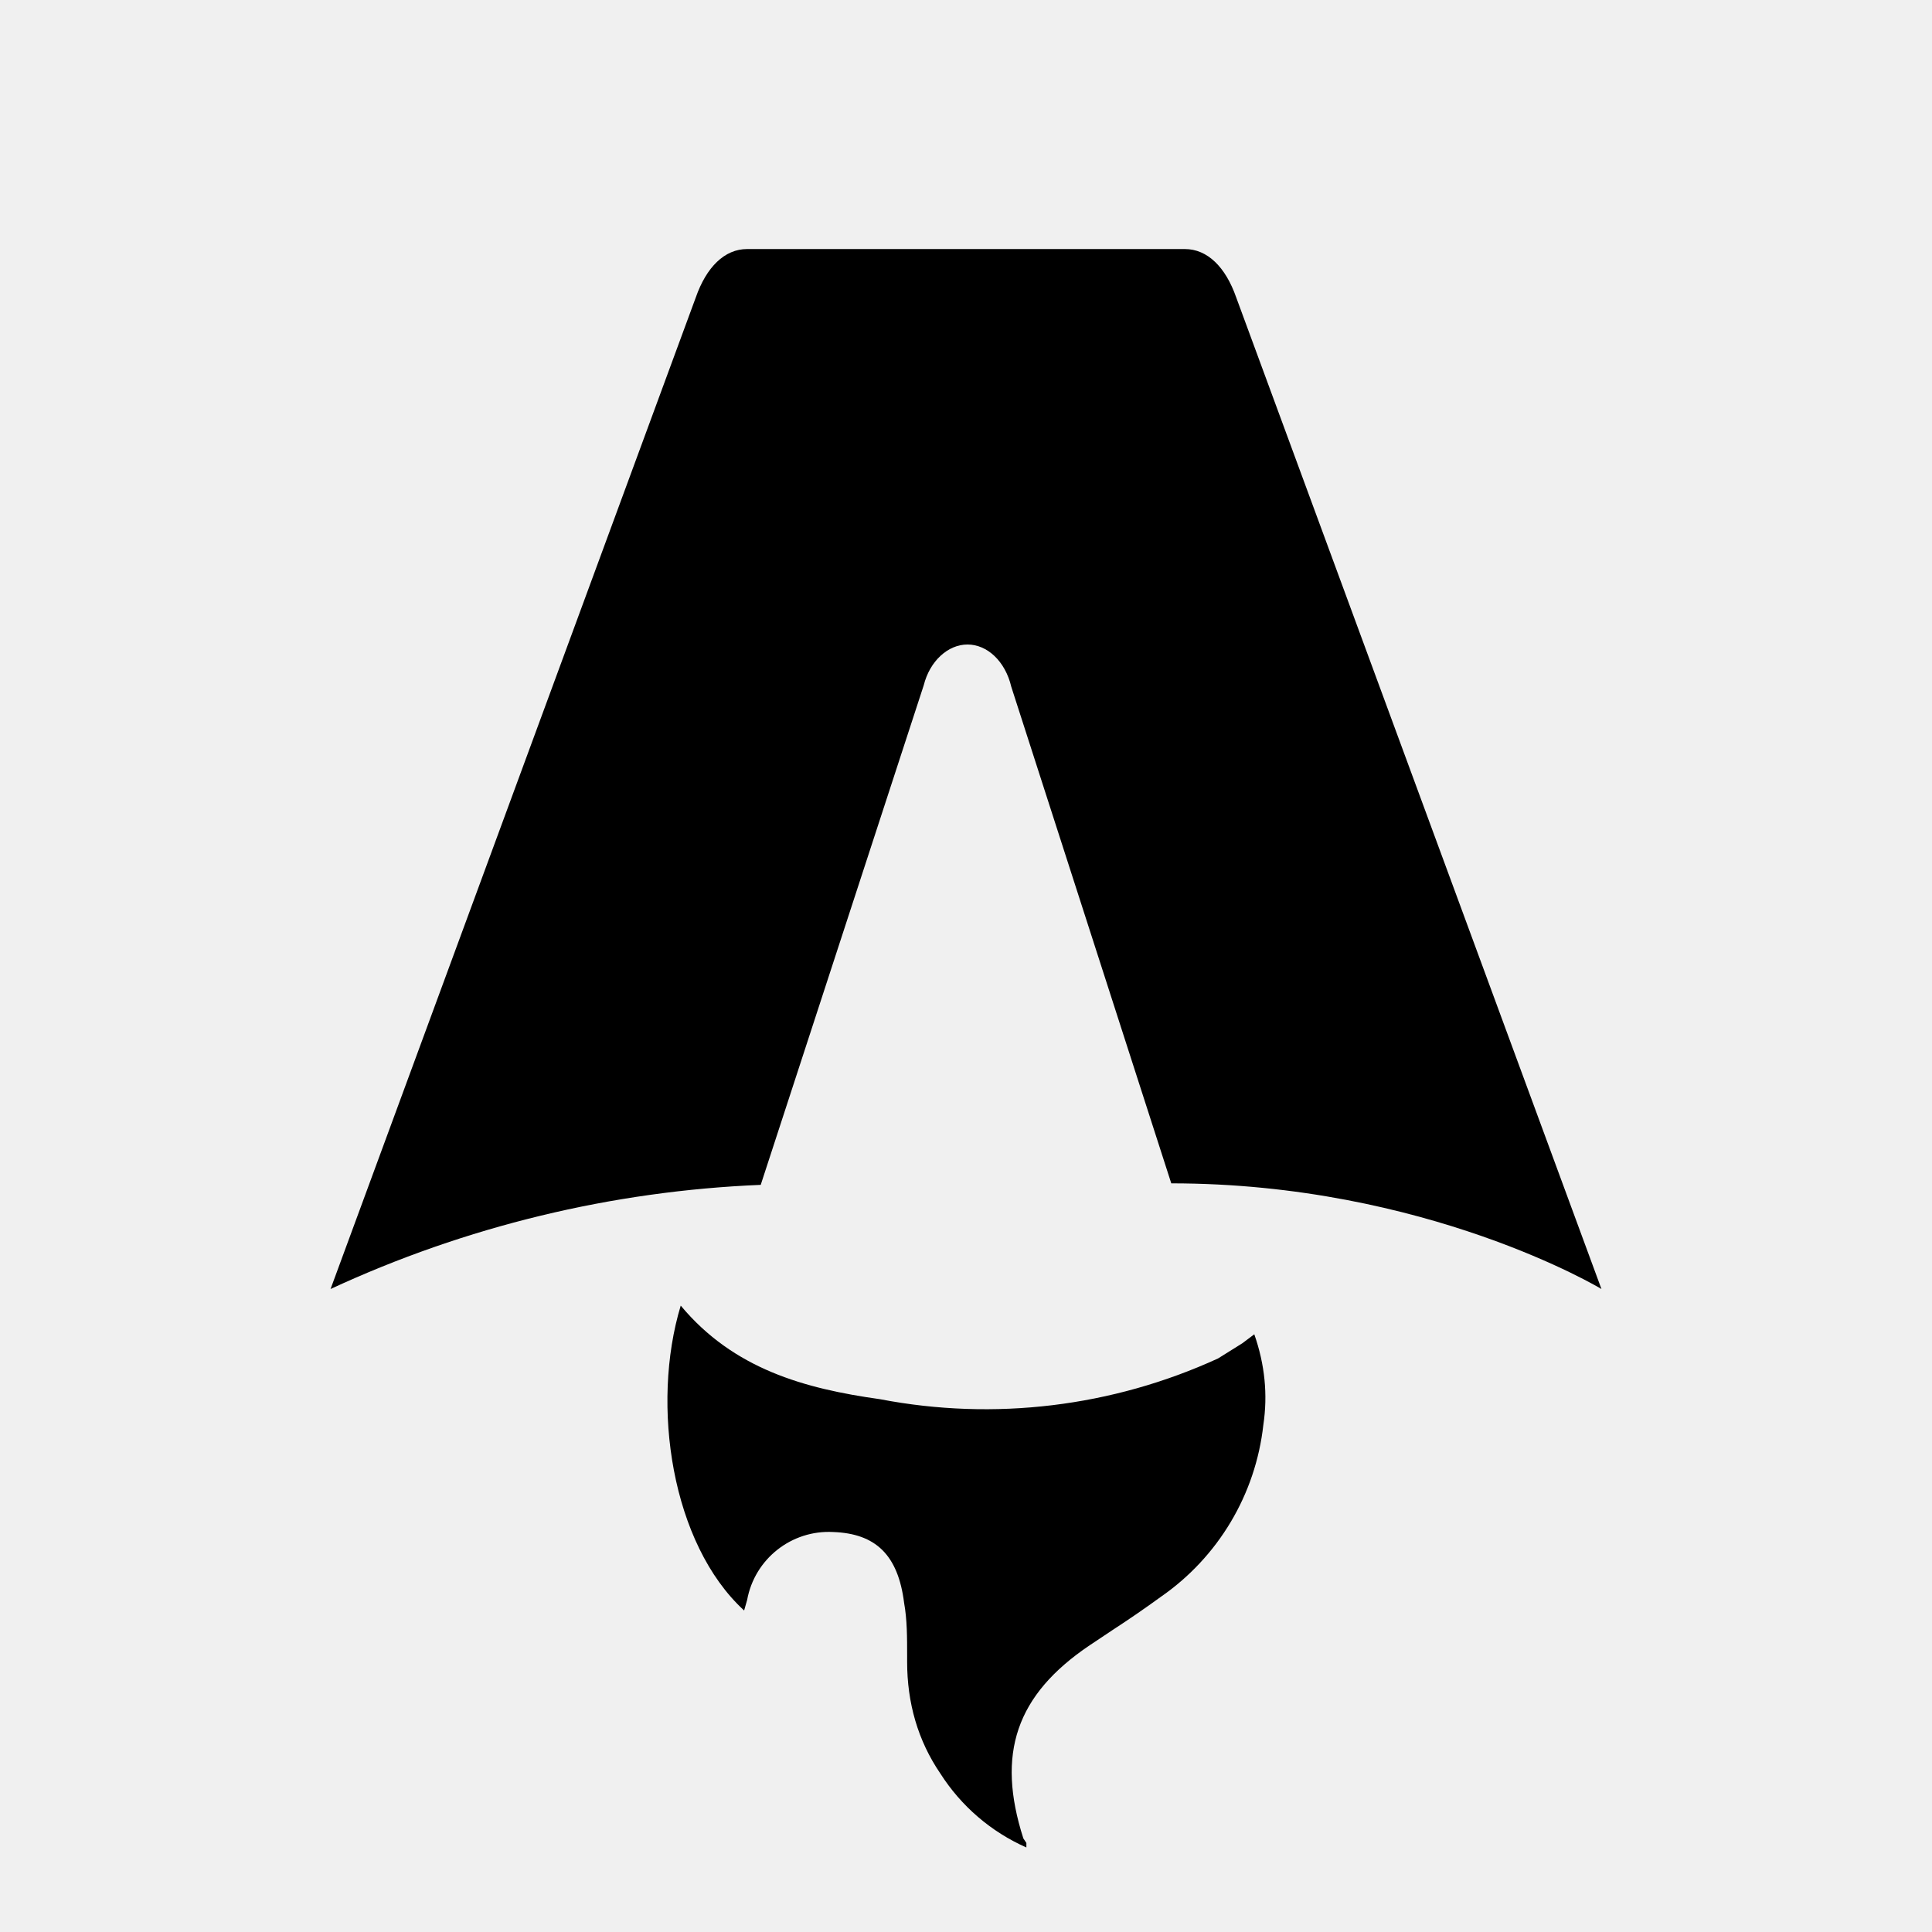
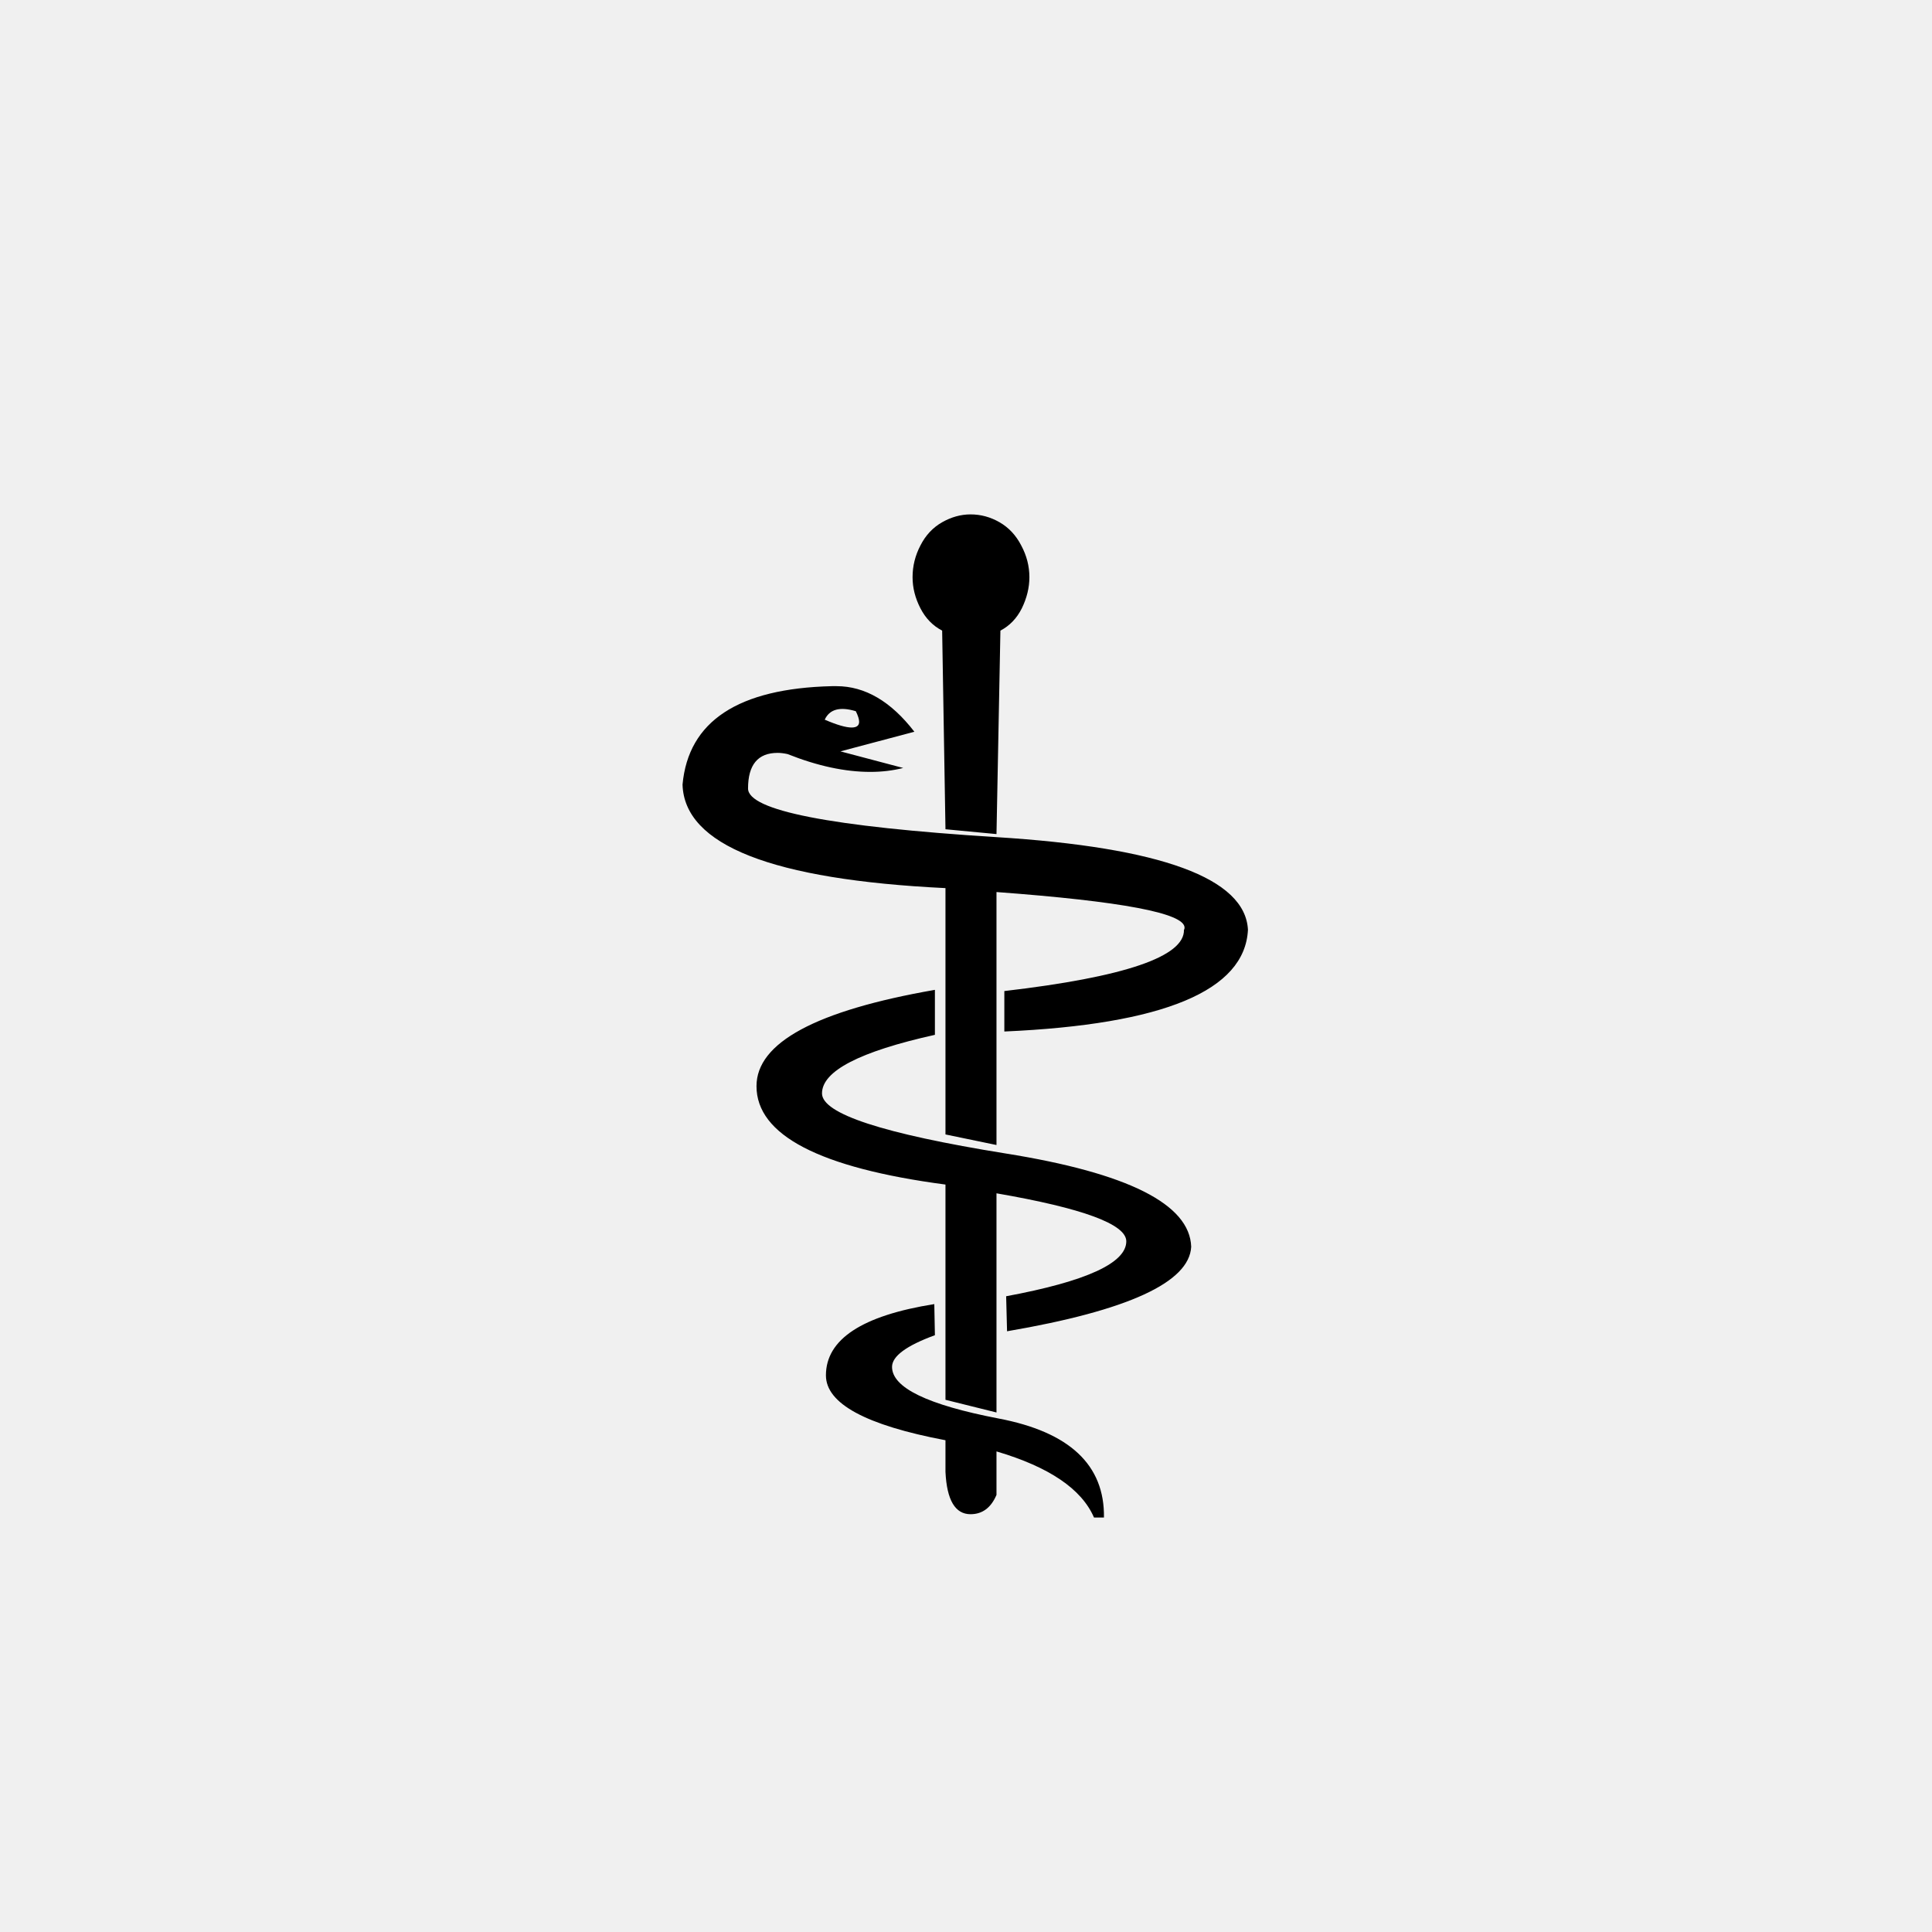
- <svg xmlns="http://www.w3.org/2000/svg" fill="none" viewBox="0 0 128 128">
-   <path d="M50.4 78.5a75.1 75.1 0 0 0-28.5 6.9l24.2-65.7c.7-2 1.9-3.2 3.4-3.2h29c1.5 0 2.7 1.2 3.4 3.2l24.2 65.7s-11.6-7-28.5-7L67 45.5c-.4-1.7-1.6-2.8-2.9-2.8-1.3 0-2.5 1.1-2.9 2.7L50.4 78.5Zm-1.1 28.2Zm-4.2-20.2c-2 6.6-.6 15.8 4.2 20.2a17.5 17.5 0 0 1 .2-.7 5.5 5.5 0 0 1 5.7-4.5c2.8.1 4.3 1.5 4.7 4.7.2 1.1.2 2.3.2 3.5v.4c0 2.7.7 5.2 2.2 7.4a13 13 0 0 0 5.7 4.9v-.3l-.2-.3c-1.8-5.6-.5-9.5 4.4-12.8l1.5-1a73 73 0 0 0 3.2-2.2 16 16 0 0 0 6.8-11.4c.3-2 .1-4-.6-6l-.8.6-1.6 1a37 37 0 0 1-22.4 2.7c-5-.7-9.7-2-13.2-6.2Z" />
-   <style>
-         path { fill: #000; }
-         @media (prefers-color-scheme: dark) {
-             path { fill: #FFF; }
-         }
-     </style>
+ <svg xmlns="http://www.w3.org/2000/svg" viewBox="0 0 100 100">
+   <text x="50" y="58" dominant-baseline="middle" text-anchor="middle" font-size="70">⚕️</text>
</svg>
